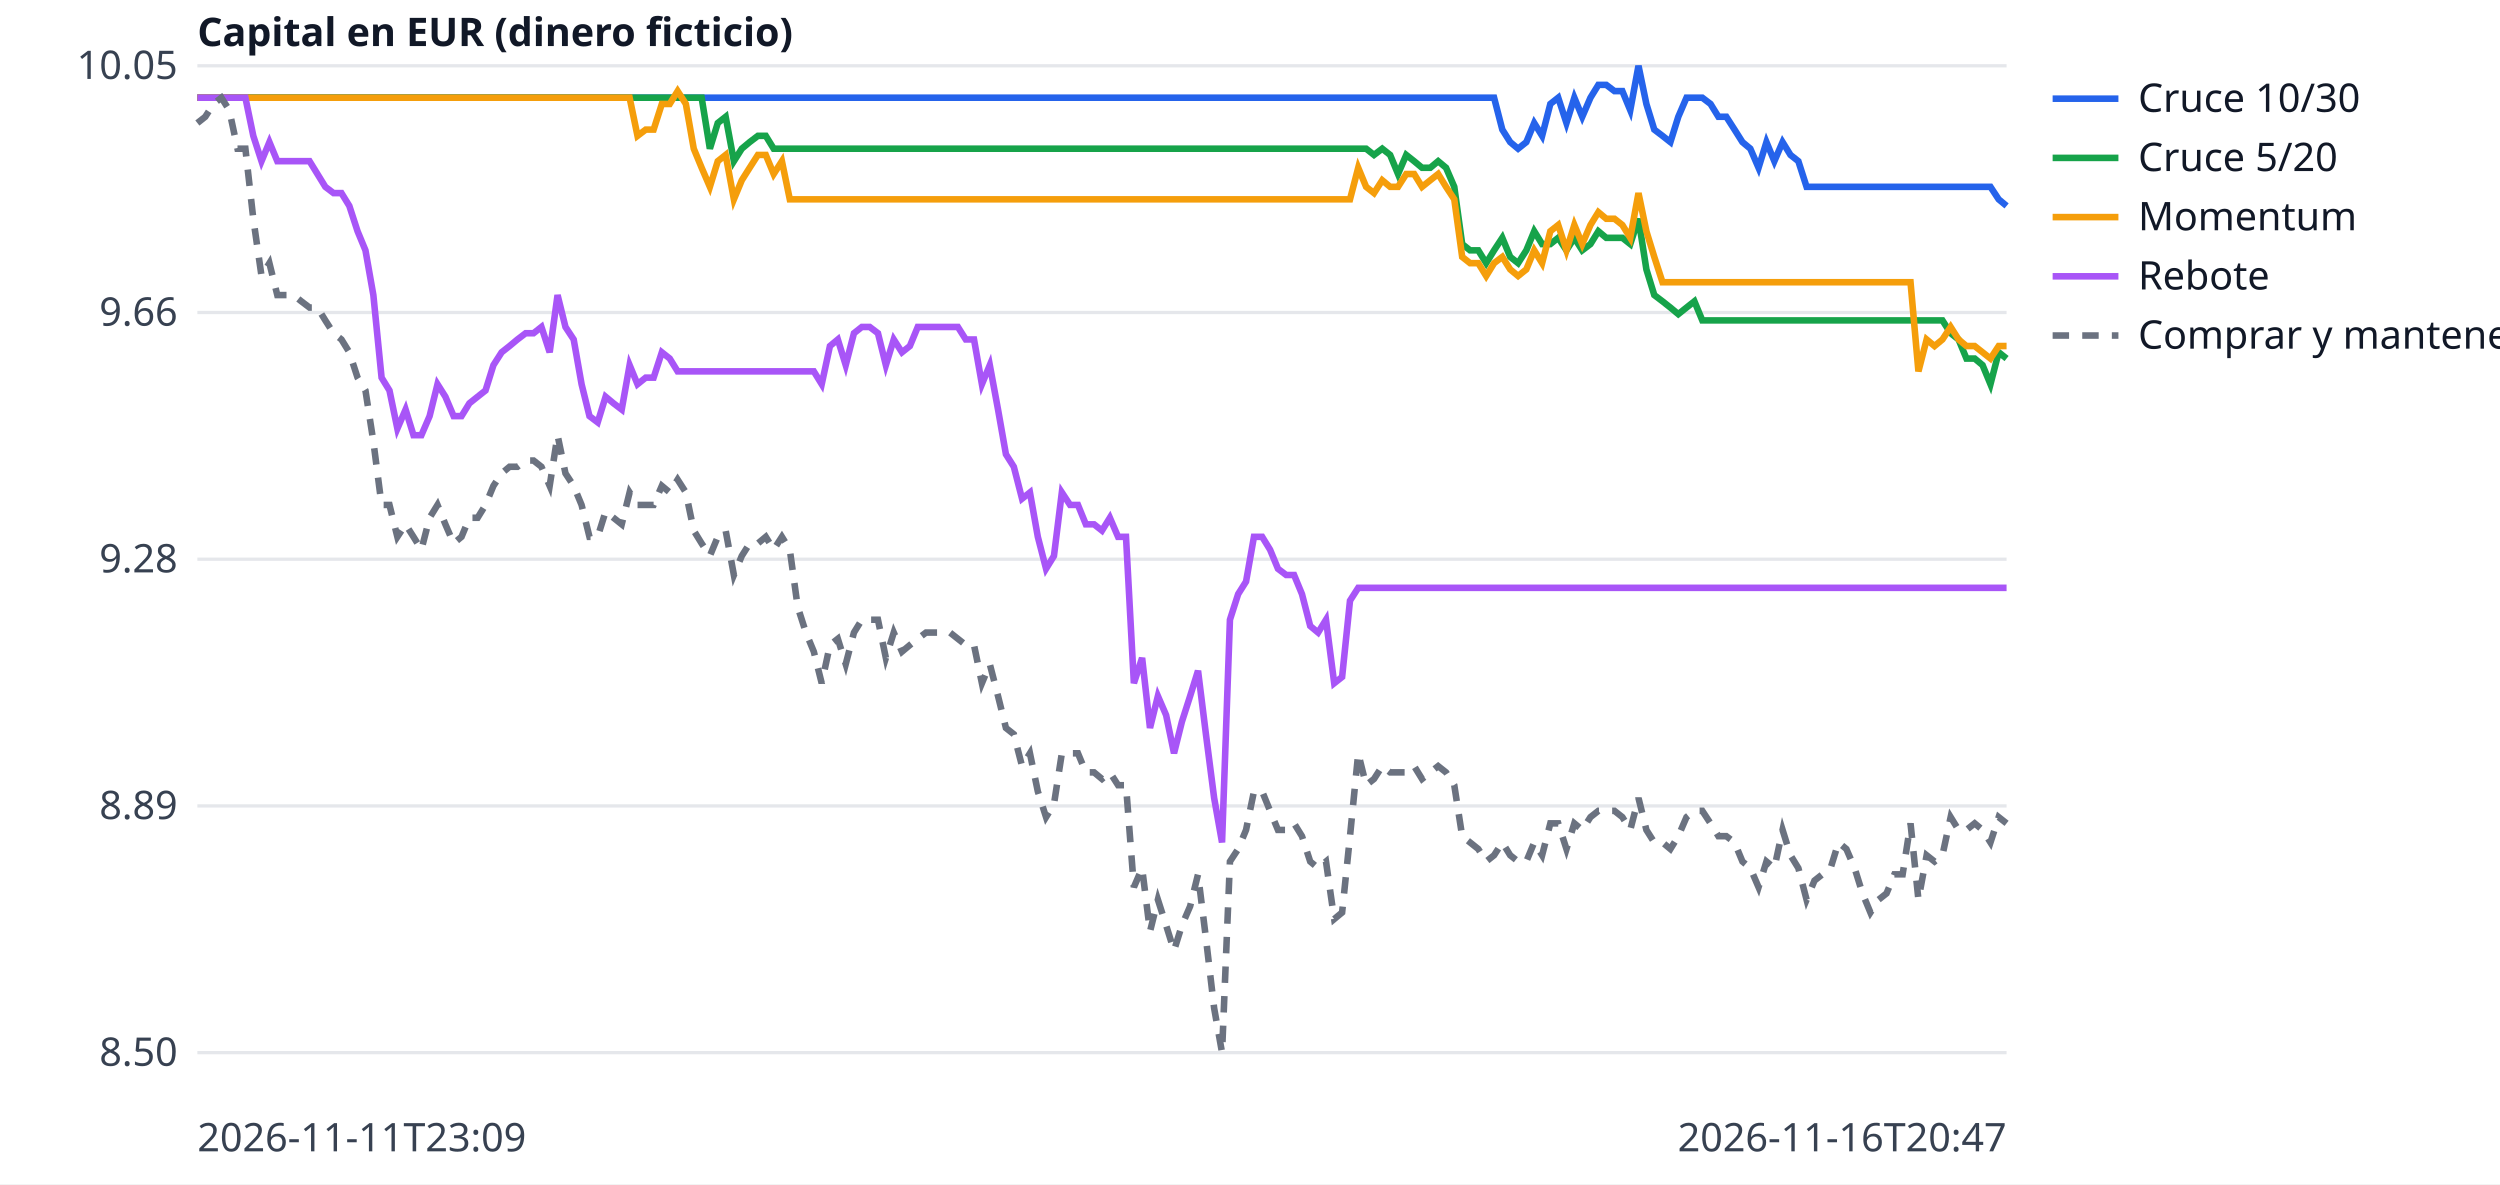
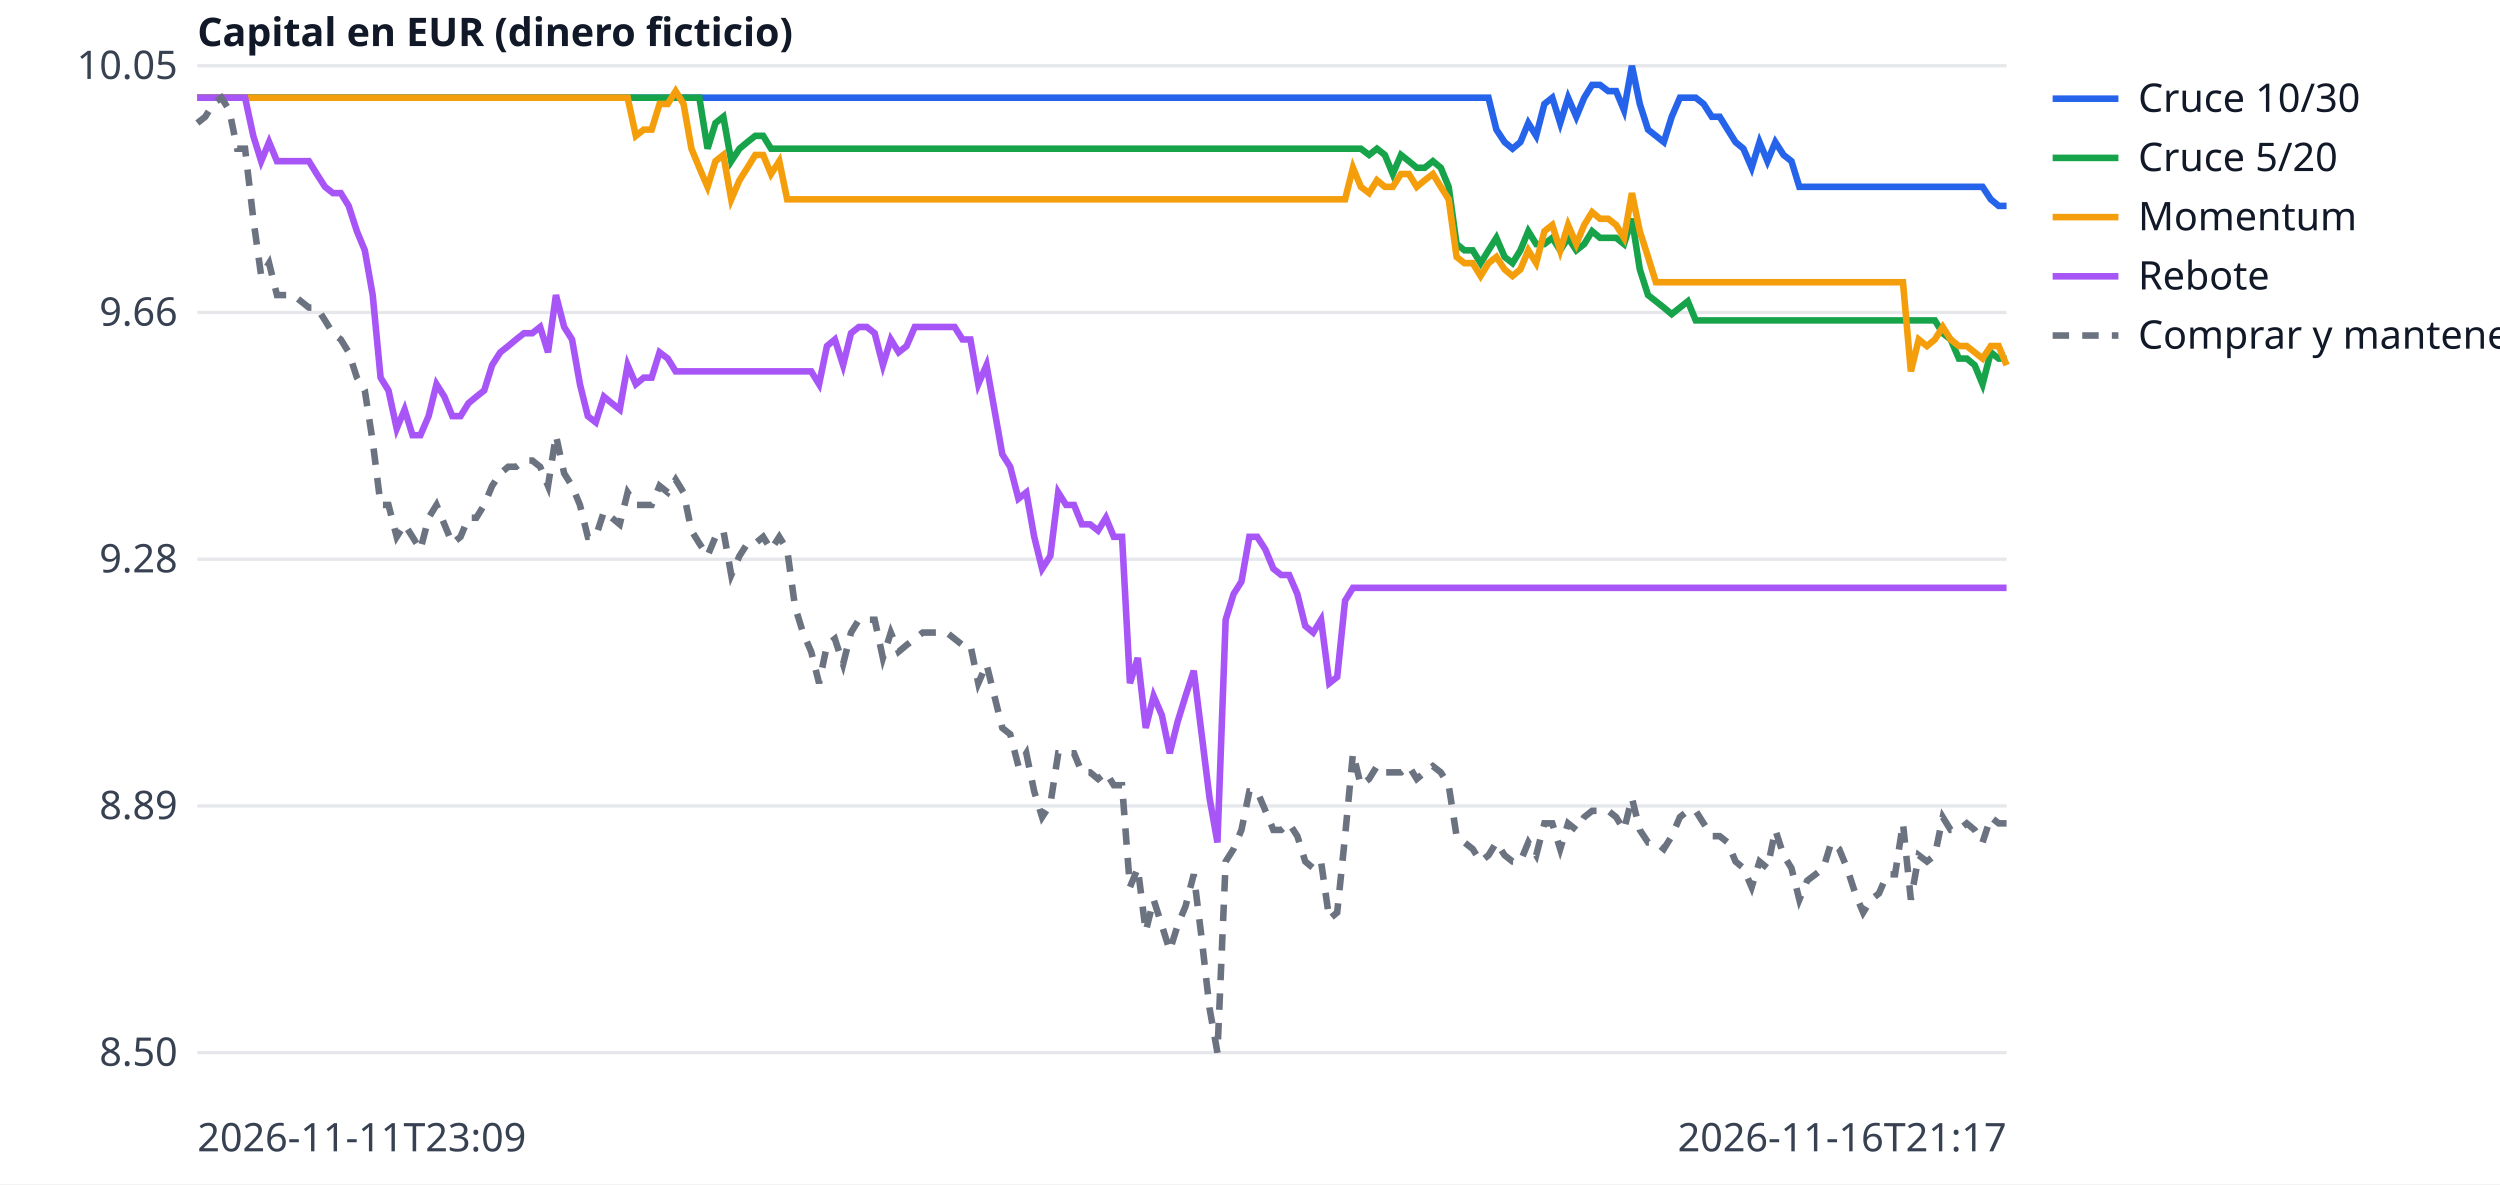
<svg xmlns="http://www.w3.org/2000/svg" width="760" height="360" viewBox="0 0 760 360" font-family="sans-serif" font-size="12">
  <rect width="760" height="360" fill="white" />
  <line x1="60" x2="610" y1="320.0" y2="320.0" stroke="#e5e7eb" />
  <text x="54" y="324.0" text-anchor="end" fill="#374151">8.50</text>
  <line x1="60" x2="610" y1="245.0" y2="245.0" stroke="#e5e7eb" />
  <text x="54" y="249.0" text-anchor="end" fill="#374151">8.89</text>
  <line x1="60" x2="610" y1="170.0" y2="170.0" stroke="#e5e7eb" />
  <text x="54" y="174.0" text-anchor="end" fill="#374151">9.28</text>
  <line x1="60" x2="610" y1="95.0" y2="95.0" stroke="#e5e7eb" />
  <text x="54" y="99.0" text-anchor="end" fill="#374151">9.66</text>
  <line x1="60" x2="610" y1="20.0" y2="20.0" stroke="#e5e7eb" />
  <text x="54" y="24.0" text-anchor="end" fill="#374151">10.05</text>
  <text x="60" y="350" fill="#374151">2026-11-11T23:09</text>
-   <text x="610" y="350" text-anchor="end" fill="#374151">2026-11-16T20:47</text>
+   <text x="610" y="350" text-anchor="end" fill="#374151">2026-11-16T21:17</text>
  <text x="60" y="14" fill="#111827" font-weight="bold">Capital en EUR (dinero ficticio)</text>
-   <polyline points="60.0,29.7 62.4,29.7 64.9,29.7 67.3,29.7 69.7,29.7 72.2,29.7 74.6,29.7 77.0,29.7 79.5,29.7 81.9,29.7 84.3,29.7 86.8,29.7 89.2,29.7 91.6,29.7 94.1,29.7 96.5,29.7 98.9,29.7 101.4,29.7 103.8,29.7 106.2,29.7 108.7,29.7 111.1,29.7 113.5,29.7 116.0,29.7 118.4,29.7 120.8,29.7 123.3,29.7 125.7,29.7 128.1,29.7 130.6,29.7 133.0,29.7 135.4,29.7 137.9,29.7 140.3,29.7 142.7,29.7 145.2,29.7 147.6,29.7 150.0,29.7 152.5,29.7 154.9,29.7 157.3,29.7 159.8,29.7 162.2,29.7 164.6,29.7 167.1,29.7 169.5,29.7 171.9,29.7 174.4,29.7 176.8,29.7 179.2,29.7 181.7,29.7 184.1,29.7 186.5,29.7 189.0,29.7 191.4,29.7 193.8,29.7 196.3,29.7 198.7,29.7 201.2,29.7 203.6,29.7 206.0,29.7 208.5,29.7 210.9,29.7 213.3,29.7 215.8,29.7 218.2,29.7 220.6,29.7 223.1,29.7 225.5,29.7 227.9,29.7 230.4,29.7 232.8,29.7 235.2,29.7 237.7,29.7 240.1,29.7 242.5,29.7 245.0,29.7 247.4,29.7 249.8,29.7 252.3,29.7 254.7,29.7 257.1,29.7 259.6,29.7 262.0,29.7 264.4,29.7 266.9,29.7 269.3,29.7 271.7,29.7 274.2,29.7 276.6,29.7 279.0,29.7 281.5,29.7 283.9,29.7 286.3,29.7 288.8,29.7 291.2,29.7 293.6,29.7 296.1,29.7 298.5,29.7 300.9,29.7 303.4,29.7 305.8,29.7 308.2,29.7 310.7,29.7 313.1,29.7 315.5,29.7 318.0,29.7 320.4,29.7 322.8,29.7 325.3,29.7 327.7,29.7 330.1,29.7 332.6,29.7 335.0,29.7 337.4,29.7 339.9,29.7 342.3,29.7 344.7,29.7 347.2,29.7 349.6,29.7 352.0,29.7 354.5,29.7 356.9,29.7 359.3,29.7 361.8,29.7 364.2,29.7 366.6,29.7 369.1,29.7 371.5,29.7 373.9,29.7 376.4,29.7 378.8,29.7 381.2,29.7 383.7,29.7 386.1,29.7 388.5,29.7 391.0,29.7 393.4,29.7 395.8,29.7 398.3,29.7 400.7,29.7 403.1,29.7 405.6,29.7 408.0,29.7 410.4,29.7 412.9,29.7 415.3,29.7 417.7,29.7 420.2,29.7 422.6,29.7 425.0,29.7 427.5,29.7 429.9,29.7 432.3,29.7 434.8,29.7 437.2,29.7 439.6,29.7 442.1,29.7 444.5,29.7 446.9,29.7 449.4,29.7 451.8,29.7 454.2,29.7 456.7,39.4 459.1,43.2 461.5,45.2 464.0,43.2 466.4,37.4 468.8,41.3 471.3,31.6 473.7,29.7 476.2,37.4 478.6,29.7 481.0,35.5 483.5,29.7 485.9,25.8 488.3,25.8 490.8,27.7 493.2,27.7 495.6,33.5 498.1,20.0 500.5,31.6 502.9,39.4 505.4,41.3 507.8,43.2 510.2,35.5 512.7,29.7 515.1,29.7 517.5,29.7 520.0,31.6 522.4,35.5 524.8,35.5 527.3,39.4 529.7,43.2 532.1,45.2 534.6,51.0 537.0,43.2 539.4,49.0 541.9,43.2 544.3,47.1 546.7,49.0 549.2,56.8 551.6,56.8 554.0,56.8 556.5,56.8 558.9,56.8 561.3,56.8 563.8,56.8 566.2,56.8 568.6,56.8 571.1,56.8 573.5,56.8 575.9,56.8 578.4,56.8 580.8,56.8 583.2,56.8 585.7,56.8 588.1,56.8 590.5,56.8 593.0,56.8 595.4,56.8 597.8,56.8 600.3,56.8 602.7,56.8 605.1,56.8 607.6,60.6 610.0,62.6" fill="none" stroke="#2563eb" stroke-width="2" />
+   <polyline points="60.0,29.7 62.4,29.7 64.8,29.7 67.3,29.7 69.7,29.7 72.1,29.7 74.5,29.7 77.0,29.7 79.4,29.7 81.8,29.7 84.2,29.7 86.7,29.7 89.1,29.7 91.5,29.7 93.9,29.7 96.3,29.7 98.8,29.7 101.2,29.7 103.6,29.7 106.0,29.7 108.5,29.7 110.9,29.7 113.3,29.7 115.7,29.7 118.1,29.7 120.6,29.7 123.0,29.7 125.4,29.7 127.8,29.7 130.3,29.7 132.7,29.7 135.1,29.7 137.5,29.7 140.0,29.7 142.4,29.7 144.8,29.7 147.2,29.7 149.6,29.7 152.1,29.7 154.5,29.7 156.9,29.7 159.3,29.7 161.8,29.7 164.2,29.7 166.6,29.7 169.0,29.7 171.5,29.7 173.9,29.7 176.3,29.7 178.7,29.7 181.1,29.7 183.6,29.7 186.0,29.7 188.4,29.7 190.8,29.7 193.3,29.7 195.7,29.7 198.1,29.7 200.5,29.7 203.0,29.7 205.4,29.7 207.8,29.7 210.2,29.7 212.6,29.7 215.1,29.7 217.5,29.7 219.9,29.7 222.3,29.7 224.8,29.7 227.2,29.7 229.6,29.7 232.0,29.7 234.4,29.7 236.9,29.7 239.3,29.7 241.7,29.7 244.1,29.7 246.6,29.7 249.0,29.7 251.4,29.7 253.8,29.7 256.3,29.7 258.7,29.7 261.1,29.7 263.5,29.7 265.9,29.7 268.4,29.7 270.8,29.7 273.2,29.7 275.6,29.7 278.1,29.7 280.5,29.7 282.9,29.7 285.3,29.7 287.8,29.7 290.2,29.7 292.6,29.7 295.0,29.7 297.4,29.7 299.9,29.7 302.3,29.7 304.7,29.7 307.1,29.7 309.6,29.7 312.0,29.7 314.4,29.7 316.8,29.7 319.3,29.7 321.7,29.7 324.1,29.7 326.5,29.7 328.9,29.7 331.4,29.7 333.8,29.7 336.2,29.7 338.6,29.7 341.1,29.7 343.5,29.7 345.9,29.7 348.3,29.7 350.7,29.7 353.2,29.7 355.6,29.7 358.0,29.7 360.4,29.7 362.9,29.7 365.3,29.7 367.7,29.7 370.1,29.7 372.6,29.7 375.0,29.7 377.4,29.7 379.8,29.7 382.2,29.7 384.7,29.7 387.1,29.7 389.5,29.7 391.9,29.7 394.4,29.7 396.8,29.7 399.2,29.7 401.6,29.7 404.1,29.7 406.5,29.7 408.9,29.7 411.3,29.7 413.7,29.7 416.2,29.7 418.6,29.7 421.0,29.7 423.4,29.7 425.9,29.7 428.3,29.7 430.7,29.7 433.1,29.7 435.6,29.7 438.0,29.7 440.4,29.7 442.8,29.7 445.2,29.7 447.7,29.7 450.1,29.7 452.5,29.7 454.9,39.4 457.4,43.2 459.8,45.2 462.2,43.2 464.6,37.4 467.0,41.3 469.5,31.6 471.9,29.7 474.3,37.4 476.7,29.7 479.2,35.5 481.6,29.7 484.0,25.8 486.4,25.8 488.9,27.7 491.3,27.7 493.7,33.5 496.1,20.0 498.5,31.6 501.0,39.4 503.4,41.3 505.8,43.2 508.2,35.5 510.7,29.7 513.1,29.7 515.5,29.7 517.9,31.6 520.4,35.5 522.8,35.5 525.2,39.4 527.6,43.2 530.0,45.2 532.5,51.0 534.9,43.2 537.3,49.0 539.7,43.2 542.2,47.1 544.6,49.0 547.0,56.8 549.4,56.8 551.9,56.8 554.3,56.8 556.7,56.8 559.1,56.8 561.5,56.8 564.0,56.8 566.4,56.8 568.8,56.8 571.2,56.8 573.7,56.8 576.1,56.8 578.5,56.8 580.9,56.8 583.3,56.8 585.8,56.8 588.2,56.8 590.6,56.8 593.0,56.8 595.5,56.8 597.9,56.8 600.3,56.8 602.7,56.8 605.2,60.6 607.6,62.6 610.0,62.6" fill="none" stroke="#2563eb" stroke-width="2" />
  <line x1="624" x2="644" y1="30" y2="30" stroke="#2563eb" stroke-width="2" />
  <text x="650" y="34" fill="#111827">Cruce 10/30</text>
-   <polyline points="60.0,29.7 62.4,29.7 64.9,29.7 67.3,29.7 69.7,29.7 72.2,29.7 74.6,29.7 77.0,29.7 79.5,29.7 81.9,29.7 84.3,29.7 86.8,29.7 89.2,29.7 91.6,29.7 94.1,29.7 96.5,29.7 98.9,29.7 101.4,29.7 103.8,29.7 106.2,29.7 108.7,29.7 111.1,29.7 113.5,29.7 116.0,29.7 118.4,29.7 120.8,29.7 123.3,29.7 125.7,29.7 128.1,29.7 130.6,29.7 133.0,29.7 135.4,29.7 137.9,29.7 140.3,29.7 142.7,29.7 145.2,29.7 147.6,29.7 150.0,29.7 152.5,29.7 154.9,29.7 157.3,29.7 159.8,29.7 162.2,29.7 164.6,29.7 167.1,29.7 169.5,29.7 171.9,29.7 174.4,29.7 176.8,29.7 179.2,29.7 181.7,29.7 184.1,29.7 186.5,29.7 189.0,29.7 191.4,29.7 193.8,29.7 196.3,29.7 198.7,29.7 201.2,29.7 203.6,29.7 206.0,29.7 208.5,29.7 210.9,29.7 213.3,29.7 215.8,45.2 218.2,37.4 220.6,35.5 223.1,49.0 225.5,45.2 227.9,43.2 230.4,41.3 232.8,41.3 235.2,45.2 237.7,45.2 240.1,45.2 242.5,45.2 245.0,45.2 247.4,45.2 249.8,45.2 252.3,45.2 254.7,45.2 257.1,45.2 259.6,45.2 262.0,45.2 264.4,45.2 266.9,45.2 269.3,45.2 271.7,45.2 274.2,45.2 276.6,45.2 279.0,45.2 281.5,45.2 283.9,45.2 286.3,45.2 288.8,45.2 291.2,45.2 293.6,45.2 296.1,45.2 298.5,45.2 300.9,45.2 303.4,45.2 305.8,45.2 308.2,45.2 310.7,45.2 313.1,45.2 315.5,45.2 318.0,45.2 320.4,45.2 322.8,45.2 325.3,45.2 327.7,45.2 330.1,45.2 332.6,45.2 335.0,45.2 337.4,45.2 339.9,45.2 342.3,45.2 344.7,45.2 347.2,45.2 349.6,45.2 352.0,45.2 354.5,45.2 356.9,45.2 359.3,45.2 361.8,45.2 364.2,45.2 366.6,45.2 369.1,45.2 371.5,45.2 373.9,45.2 376.4,45.2 378.8,45.2 381.2,45.2 383.7,45.2 386.1,45.2 388.5,45.2 391.0,45.2 393.4,45.2 395.8,45.2 398.3,45.2 400.7,45.2 403.1,45.2 405.6,45.2 408.0,45.2 410.4,45.2 412.9,45.2 415.3,45.2 417.7,47.1 420.2,45.2 422.6,47.1 425.0,52.9 427.5,47.1 429.9,49.0 432.3,51.0 434.8,51.0 437.2,49.0 439.6,51.0 442.1,56.8 444.5,74.2 446.9,76.1 449.4,76.1 451.8,80.0 454.2,76.1 456.7,72.3 459.1,78.1 461.5,80.0 464.0,76.1 466.4,70.3 468.8,74.2 471.3,74.2 473.7,72.3 476.2,76.1 478.6,72.3 481.0,76.1 483.5,74.2 485.9,70.3 488.3,72.3 490.8,72.3 493.2,72.3 495.6,74.2 498.1,66.5 500.5,81.9 502.9,89.7 505.4,91.6 507.8,93.5 510.2,95.5 512.7,93.5 515.1,91.6 517.5,97.4 520.0,97.4 522.4,97.4 524.8,97.4 527.3,97.4 529.7,97.4 532.1,97.4 534.6,97.4 537.0,97.4 539.4,97.4 541.9,97.4 544.3,97.4 546.7,97.4 549.2,97.4 551.6,97.4 554.0,97.4 556.5,97.4 558.9,97.4 561.3,97.4 563.8,97.4 566.2,97.4 568.6,97.4 571.1,97.4 573.5,97.4 575.9,97.4 578.4,97.4 580.8,97.4 583.2,97.4 585.7,97.4 588.1,97.4 590.5,97.4 593.0,101.3 595.4,103.2 597.8,109.0 600.3,109.0 602.7,111.0 605.1,116.8 607.6,107.1 610.0,109.0" fill="none" stroke="#16a34a" stroke-width="2" />
+   <polyline points="60.0,29.7 62.4,29.7 64.8,29.7 67.3,29.7 69.7,29.7 72.1,29.7 74.5,29.7 77.0,29.7 79.4,29.7 81.8,29.7 84.2,29.7 86.7,29.7 89.1,29.7 91.5,29.7 93.9,29.7 96.3,29.7 98.8,29.7 101.2,29.7 103.6,29.7 106.0,29.7 108.5,29.7 110.9,29.7 113.3,29.7 115.7,29.7 118.1,29.7 120.6,29.7 123.0,29.7 125.4,29.7 127.8,29.7 130.3,29.7 132.7,29.7 135.1,29.7 137.5,29.7 140.0,29.7 142.4,29.7 144.8,29.7 147.2,29.7 149.6,29.7 152.1,29.7 154.5,29.7 156.9,29.7 159.3,29.7 161.8,29.7 164.2,29.7 166.6,29.7 169.0,29.7 171.5,29.7 173.9,29.7 176.3,29.7 178.7,29.7 181.1,29.7 183.6,29.7 186.0,29.7 188.4,29.7 190.8,29.7 193.3,29.7 195.7,29.7 198.1,29.7 200.5,29.7 203.0,29.7 205.4,29.7 207.8,29.7 210.2,29.7 212.6,29.7 215.1,45.2 217.5,37.4 219.9,35.5 222.3,49.0 224.8,45.2 227.2,43.2 229.6,41.3 232.0,41.3 234.4,45.2 236.9,45.2 239.3,45.2 241.7,45.2 244.1,45.2 246.6,45.2 249.0,45.2 251.4,45.2 253.8,45.2 256.3,45.2 258.7,45.2 261.1,45.2 263.5,45.2 265.9,45.2 268.4,45.2 270.8,45.2 273.2,45.2 275.6,45.2 278.1,45.2 280.5,45.2 282.9,45.2 285.3,45.2 287.8,45.2 290.2,45.2 292.6,45.2 295.0,45.2 297.4,45.2 299.9,45.2 302.3,45.2 304.7,45.2 307.1,45.2 309.6,45.2 312.0,45.2 314.4,45.2 316.8,45.2 319.3,45.2 321.7,45.2 324.1,45.2 326.5,45.2 328.9,45.2 331.4,45.2 333.8,45.2 336.2,45.2 338.6,45.2 341.1,45.2 343.5,45.2 345.9,45.2 348.3,45.2 350.7,45.2 353.2,45.2 355.6,45.2 358.0,45.2 360.4,45.2 362.9,45.2 365.3,45.2 367.7,45.2 370.1,45.2 372.6,45.2 375.0,45.2 377.4,45.2 379.8,45.2 382.2,45.2 384.7,45.2 387.1,45.2 389.5,45.2 391.9,45.2 394.4,45.2 396.8,45.2 399.2,45.2 401.6,45.2 404.1,45.2 406.5,45.2 408.9,45.2 411.3,45.2 413.7,45.2 416.2,47.1 418.6,45.2 421.0,47.1 423.4,52.9 425.9,47.1 428.3,49.0 430.7,51.0 433.1,51.0 435.6,49.0 438.0,51.0 440.4,56.8 442.8,74.2 445.2,76.1 447.7,76.1 450.1,80.0 452.5,76.1 454.9,72.3 457.4,78.1 459.8,80.0 462.2,76.1 464.6,70.3 467.0,74.2 469.5,74.2 471.9,72.3 474.3,76.1 476.7,72.3 479.2,76.1 481.6,74.2 484.0,70.3 486.4,72.3 488.9,72.3 491.3,72.3 493.7,74.2 496.1,66.5 498.5,81.9 501.0,89.7 503.4,91.6 505.8,93.5 508.2,95.5 510.7,93.5 513.1,91.6 515.5,97.4 517.9,97.4 520.4,97.4 522.8,97.4 525.2,97.4 527.6,97.4 530.0,97.4 532.5,97.4 534.9,97.4 537.3,97.4 539.7,97.4 542.2,97.4 544.6,97.4 547.0,97.4 549.4,97.4 551.9,97.4 554.3,97.4 556.7,97.4 559.1,97.4 561.5,97.4 564.0,97.4 566.4,97.4 568.8,97.4 571.2,97.4 573.7,97.4 576.1,97.4 578.5,97.4 580.9,97.4 583.3,97.4 585.8,97.4 588.2,97.4 590.6,101.3 593.0,103.2 595.5,109.0 597.9,109.0 600.3,111.0 602.7,116.8 605.2,107.1 607.6,109.0 610.0,109.0" fill="none" stroke="#16a34a" stroke-width="2" />
  <line x1="624" x2="644" y1="48" y2="48" stroke="#16a34a" stroke-width="2" />
  <text x="650" y="52" fill="#111827">Cruce 5/20</text>
-   <polyline points="60.0,29.7 62.4,29.7 64.9,29.7 67.3,29.7 69.7,29.7 72.2,29.7 74.6,29.7 77.0,29.7 79.5,29.7 81.9,29.7 84.3,29.7 86.8,29.7 89.2,29.7 91.6,29.7 94.1,29.7 96.5,29.7 98.9,29.7 101.4,29.7 103.8,29.7 106.2,29.7 108.7,29.7 111.1,29.7 113.5,29.7 116.0,29.7 118.4,29.7 120.8,29.7 123.3,29.7 125.7,29.7 128.1,29.7 130.6,29.7 133.0,29.7 135.4,29.7 137.9,29.7 140.3,29.7 142.7,29.7 145.2,29.7 147.6,29.7 150.0,29.7 152.5,29.7 154.9,29.7 157.3,29.7 159.8,29.7 162.2,29.7 164.6,29.7 167.1,29.7 169.5,29.7 171.9,29.7 174.4,29.7 176.8,29.7 179.2,29.7 181.7,29.7 184.1,29.7 186.5,29.7 189.0,29.7 191.4,29.7 193.8,41.3 196.3,39.4 198.7,39.4 201.2,31.6 203.6,31.6 206.0,27.7 208.5,31.6 210.9,45.2 213.3,51.0 215.8,56.8 218.2,49.0 220.6,47.1 223.1,60.6 225.5,54.8 227.9,51.0 230.4,47.1 232.8,47.1 235.2,52.9 237.7,49.0 240.1,60.6 242.5,60.6 245.0,60.6 247.4,60.6 249.8,60.6 252.3,60.6 254.7,60.6 257.1,60.6 259.6,60.6 262.0,60.6 264.4,60.6 266.9,60.6 269.3,60.6 271.7,60.6 274.2,60.6 276.6,60.6 279.0,60.6 281.5,60.6 283.9,60.6 286.3,60.6 288.8,60.6 291.2,60.6 293.6,60.6 296.1,60.6 298.5,60.6 300.9,60.6 303.4,60.6 305.8,60.6 308.2,60.6 310.7,60.6 313.1,60.6 315.5,60.6 318.0,60.6 320.4,60.6 322.8,60.6 325.3,60.6 327.7,60.6 330.1,60.6 332.6,60.6 335.0,60.6 337.4,60.6 339.9,60.6 342.3,60.6 344.7,60.6 347.2,60.6 349.6,60.6 352.0,60.6 354.5,60.6 356.9,60.6 359.3,60.6 361.8,60.6 364.2,60.6 366.6,60.6 369.1,60.6 371.5,60.6 373.9,60.6 376.4,60.6 378.8,60.6 381.2,60.6 383.7,60.6 386.1,60.6 388.5,60.6 391.0,60.6 393.4,60.6 395.8,60.6 398.3,60.6 400.7,60.6 403.1,60.6 405.6,60.6 408.0,60.6 410.4,60.6 412.9,51.0 415.3,56.8 417.7,58.7 420.2,54.8 422.6,56.8 425.0,56.8 427.5,52.9 429.9,52.9 432.3,56.8 434.8,54.8 437.2,52.9 439.6,56.8 442.1,60.6 444.5,78.1 446.9,80.0 449.4,80.0 451.8,83.9 454.2,80.0 456.7,78.1 459.1,81.9 461.5,83.9 464.0,81.9 466.4,76.1 468.8,80.0 471.3,70.3 473.7,68.4 476.2,76.1 478.6,68.4 481.0,74.2 483.5,68.4 485.9,64.5 488.3,66.5 490.8,66.5 493.2,68.4 495.6,72.3 498.1,58.7 500.5,70.3 502.9,78.1 505.4,85.8 507.8,85.8 510.2,85.8 512.7,85.8 515.1,85.8 517.5,85.8 520.0,85.8 522.4,85.8 524.8,85.8 527.3,85.8 529.7,85.8 532.1,85.8 534.6,85.8 537.0,85.8 539.4,85.8 541.9,85.8 544.3,85.8 546.7,85.8 549.2,85.8 551.6,85.8 554.0,85.8 556.5,85.8 558.9,85.8 561.3,85.8 563.8,85.8 566.2,85.8 568.6,85.8 571.1,85.8 573.5,85.8 575.9,85.8 578.4,85.8 580.8,85.8 583.2,112.9 585.7,103.2 588.1,105.2 590.5,103.2 593.0,99.4 595.4,103.2 597.8,105.2 600.3,105.2 602.7,107.1 605.1,109.0 607.6,105.2 610.0,105.2" fill="none" stroke="#f59e0b" stroke-width="2" />
+   <polyline points="60.0,29.7 62.4,29.7 64.8,29.7 67.3,29.7 69.7,29.7 72.1,29.7 74.5,29.7 77.0,29.7 79.4,29.7 81.8,29.7 84.2,29.7 86.7,29.7 89.1,29.7 91.5,29.7 93.9,29.7 96.3,29.7 98.8,29.7 101.2,29.7 103.6,29.7 106.0,29.7 108.5,29.7 110.9,29.7 113.3,29.7 115.7,29.7 118.1,29.7 120.6,29.7 123.0,29.7 125.4,29.7 127.8,29.7 130.3,29.7 132.7,29.7 135.1,29.7 137.5,29.7 140.0,29.7 142.4,29.7 144.8,29.7 147.2,29.7 149.6,29.7 152.1,29.7 154.5,29.7 156.9,29.7 159.3,29.7 161.8,29.7 164.2,29.7 166.6,29.7 169.0,29.7 171.5,29.7 173.9,29.7 176.3,29.7 178.7,29.7 181.1,29.7 183.6,29.7 186.0,29.7 188.4,29.7 190.8,29.7 193.3,41.3 195.7,39.4 198.1,39.4 200.5,31.6 203.0,31.6 205.4,27.7 207.8,31.6 210.2,45.2 212.6,51.0 215.1,56.8 217.5,49.0 219.9,47.1 222.3,60.6 224.8,54.8 227.2,51.0 229.6,47.1 232.0,47.1 234.4,52.9 236.9,49.0 239.3,60.6 241.7,60.6 244.1,60.6 246.6,60.6 249.0,60.6 251.4,60.6 253.8,60.6 256.3,60.6 258.7,60.6 261.1,60.6 263.5,60.6 265.9,60.6 268.4,60.6 270.8,60.6 273.2,60.6 275.6,60.6 278.1,60.6 280.5,60.6 282.9,60.6 285.3,60.6 287.8,60.6 290.2,60.6 292.6,60.6 295.0,60.6 297.4,60.6 299.9,60.6 302.3,60.6 304.7,60.6 307.1,60.6 309.6,60.6 312.0,60.6 314.4,60.6 316.8,60.6 319.3,60.6 321.7,60.6 324.1,60.6 326.5,60.6 328.9,60.6 331.4,60.6 333.8,60.6 336.2,60.6 338.6,60.6 341.1,60.6 343.5,60.6 345.9,60.6 348.3,60.6 350.7,60.6 353.2,60.6 355.6,60.6 358.0,60.6 360.4,60.6 362.9,60.6 365.3,60.6 367.7,60.6 370.1,60.6 372.6,60.6 375.0,60.6 377.4,60.6 379.8,60.6 382.2,60.6 384.7,60.6 387.1,60.6 389.5,60.6 391.9,60.6 394.4,60.6 396.8,60.6 399.2,60.6 401.6,60.6 404.1,60.6 406.5,60.6 408.9,60.6 411.3,51.0 413.7,56.8 416.2,58.7 418.6,54.8 421.0,56.8 423.4,56.8 425.9,52.9 428.3,52.9 430.7,56.8 433.1,54.8 435.6,52.9 438.0,56.8 440.4,60.6 442.8,78.1 445.2,80.0 447.7,80.0 450.1,83.9 452.5,80.0 454.9,78.1 457.4,81.9 459.8,83.9 462.2,81.9 464.6,76.1 467.0,80.0 469.5,70.3 471.9,68.4 474.3,76.1 476.7,68.4 479.2,74.2 481.6,68.4 484.0,64.5 486.4,66.5 488.9,66.5 491.3,68.4 493.7,72.3 496.1,58.7 498.5,70.3 501.0,78.1 503.4,85.8 505.8,85.8 508.2,85.8 510.7,85.8 513.1,85.8 515.5,85.8 517.9,85.8 520.4,85.8 522.8,85.8 525.2,85.8 527.6,85.8 530.0,85.8 532.5,85.8 534.9,85.8 537.3,85.8 539.7,85.8 542.2,85.8 544.6,85.8 547.0,85.8 549.4,85.8 551.9,85.8 554.3,85.8 556.7,85.8 559.1,85.8 561.5,85.8 564.0,85.8 566.4,85.8 568.8,85.8 571.2,85.8 573.7,85.8 576.1,85.8 578.5,85.8 580.9,112.9 583.3,103.2 585.8,105.2 588.2,103.2 590.6,99.4 593.0,103.2 595.5,105.2 597.9,105.2 600.3,107.1 602.7,109.0 605.2,105.2 607.6,105.2 610.0,111.0" fill="none" stroke="#f59e0b" stroke-width="2" />
  <line x1="624" x2="644" y1="66" y2="66" stroke="#f59e0b" stroke-width="2" />
  <text x="650" y="70" fill="#111827">Momentum</text>
-   <polyline points="60.0,29.7 62.4,29.7 64.9,29.7 67.3,29.7 69.7,29.7 72.2,29.7 74.6,29.7 77.0,41.3 79.5,49.0 81.9,43.2 84.3,49.0 86.8,49.0 89.2,49.0 91.6,49.0 94.1,49.0 96.5,52.9 98.9,56.8 101.4,58.7 103.8,58.7 106.2,62.6 108.7,70.3 111.1,76.1 113.5,89.7 116.0,114.8 118.4,118.7 120.8,130.3 123.3,124.5 125.7,132.3 128.1,132.3 130.6,126.5 133.0,116.8 135.4,120.6 137.9,126.5 140.3,126.5 142.7,122.6 145.2,120.6 147.6,118.7 150.0,111.0 152.5,107.1 154.9,105.2 157.3,103.2 159.8,101.3 162.2,101.3 164.6,99.4 167.1,107.1 169.5,89.7 171.9,99.4 174.4,103.2 176.8,116.8 179.2,126.5 181.7,128.4 184.1,120.6 186.5,122.6 189.0,124.5 191.4,111.0 193.8,116.8 196.3,114.8 198.7,114.8 201.2,107.1 203.6,109.0 206.0,112.9 208.5,112.9 210.9,112.9 213.3,112.9 215.8,112.9 218.2,112.9 220.6,112.9 223.1,112.9 225.5,112.9 227.9,112.9 230.4,112.9 232.8,112.9 235.2,112.9 237.7,112.9 240.1,112.9 242.5,112.9 245.0,112.9 247.4,112.9 249.8,116.8 252.3,105.2 254.7,103.2 257.1,111.0 259.6,101.3 262.0,99.4 264.4,99.4 266.9,101.3 269.3,111.0 271.7,103.2 274.2,107.1 276.6,105.2 279.0,99.4 281.5,99.4 283.9,99.4 286.3,99.4 288.8,99.4 291.2,99.4 293.6,103.2 296.1,103.2 298.5,116.8 300.9,111.0 303.4,124.5 305.8,138.1 308.2,141.9 310.7,151.6 313.1,149.7 315.5,163.2 318.0,172.9 320.4,169.0 322.8,149.7 325.3,153.5 327.7,153.5 330.1,159.4 332.6,159.4 335.0,161.3 337.4,157.4 339.9,163.2 342.3,163.2 344.7,207.7 347.2,200.0 349.6,221.3 352.0,211.6 354.5,217.4 356.9,229.0 359.3,219.4 361.8,211.6 364.2,203.9 366.6,223.2 369.1,242.6 371.5,256.1 373.9,188.4 376.4,180.6 378.8,176.8 381.2,163.2 383.7,163.2 386.1,167.1 388.5,172.9 391.0,174.8 393.4,174.8 395.8,180.6 398.3,190.3 400.7,192.3 403.1,188.4 405.6,207.7 408.0,205.8 410.4,182.6 412.9,178.7 415.3,178.7 417.7,178.7 420.2,178.7 422.6,178.7 425.0,178.7 427.5,178.7 429.9,178.7 432.3,178.7 434.8,178.7 437.2,178.7 439.6,178.7 442.1,178.7 444.5,178.7 446.9,178.7 449.4,178.7 451.8,178.7 454.2,178.7 456.7,178.7 459.1,178.7 461.5,178.7 464.0,178.7 466.4,178.7 468.8,178.7 471.3,178.7 473.7,178.7 476.2,178.7 478.6,178.7 481.0,178.7 483.5,178.7 485.9,178.7 488.3,178.7 490.8,178.7 493.2,178.7 495.6,178.7 498.1,178.7 500.5,178.7 502.9,178.7 505.4,178.7 507.8,178.7 510.2,178.7 512.7,178.7 515.1,178.7 517.5,178.7 520.0,178.7 522.4,178.7 524.8,178.7 527.3,178.7 529.7,178.7 532.1,178.7 534.6,178.7 537.0,178.7 539.4,178.7 541.9,178.7 544.3,178.7 546.7,178.7 549.2,178.7 551.6,178.7 554.0,178.7 556.5,178.7 558.9,178.7 561.3,178.7 563.8,178.7 566.2,178.7 568.6,178.7 571.1,178.7 573.5,178.7 575.9,178.7 578.4,178.7 580.8,178.7 583.2,178.7 585.7,178.7 588.1,178.7 590.5,178.7 593.0,178.7 595.4,178.7 597.8,178.7 600.3,178.7 602.7,178.7 605.1,178.7 607.6,178.7 610.0,178.7" fill="none" stroke="#a855f7" stroke-width="2" />
+   <polyline points="60.0,29.7 62.4,29.7 64.8,29.7 67.3,29.7 69.7,29.7 72.1,29.7 74.5,29.7 77.0,41.3 79.4,49.0 81.8,43.2 84.2,49.0 86.7,49.0 89.1,49.0 91.5,49.0 93.9,49.0 96.3,52.9 98.8,56.8 101.2,58.7 103.6,58.7 106.0,62.6 108.5,70.3 110.9,76.1 113.3,89.7 115.7,114.8 118.1,118.7 120.6,130.3 123.0,124.5 125.4,132.3 127.8,132.3 130.3,126.5 132.7,116.8 135.1,120.6 137.5,126.5 140.0,126.5 142.4,122.6 144.8,120.6 147.2,118.7 149.6,111.0 152.1,107.1 154.5,105.2 156.9,103.2 159.3,101.3 161.8,101.3 164.2,99.4 166.6,107.1 169.0,89.7 171.5,99.4 173.9,103.2 176.3,116.8 178.7,126.5 181.1,128.4 183.6,120.6 186.0,122.6 188.4,124.5 190.8,111.0 193.3,116.8 195.7,114.8 198.1,114.8 200.5,107.1 203.0,109.0 205.4,112.9 207.8,112.9 210.2,112.9 212.6,112.9 215.1,112.9 217.5,112.9 219.9,112.9 222.3,112.9 224.8,112.9 227.2,112.9 229.6,112.9 232.0,112.9 234.4,112.9 236.9,112.9 239.3,112.9 241.7,112.9 244.1,112.9 246.6,112.9 249.0,116.8 251.4,105.2 253.8,103.2 256.3,111.0 258.7,101.3 261.1,99.4 263.5,99.4 265.9,101.3 268.4,111.0 270.8,103.2 273.2,107.1 275.6,105.2 278.1,99.4 280.5,99.4 282.9,99.4 285.3,99.4 287.8,99.4 290.2,99.4 292.6,103.2 295.0,103.2 297.4,116.8 299.9,111.0 302.3,124.5 304.7,138.1 307.1,141.9 309.6,151.6 312.0,149.7 314.4,163.2 316.8,172.9 319.3,169.0 321.7,149.7 324.1,153.5 326.5,153.5 328.9,159.4 331.4,159.4 333.8,161.3 336.2,157.4 338.6,163.2 341.1,163.2 343.5,207.7 345.9,200.0 348.3,221.3 350.7,211.6 353.2,217.4 355.6,229.0 358.0,219.4 360.4,211.6 362.9,203.9 365.3,223.2 367.7,242.6 370.1,256.1 372.6,188.4 375.0,180.6 377.4,176.8 379.8,163.2 382.2,163.2 384.7,167.1 387.1,172.9 389.5,174.8 391.9,174.8 394.4,180.6 396.8,190.3 399.2,192.3 401.6,188.4 404.1,207.7 406.5,205.8 408.9,182.6 411.3,178.7 413.7,178.7 416.2,178.7 418.6,178.7 421.0,178.7 423.4,178.7 425.9,178.7 428.3,178.7 430.7,178.7 433.1,178.7 435.6,178.7 438.0,178.7 440.4,178.7 442.8,178.7 445.2,178.7 447.7,178.7 450.1,178.7 452.5,178.7 454.9,178.7 457.4,178.7 459.8,178.7 462.2,178.7 464.6,178.7 467.0,178.7 469.5,178.7 471.9,178.7 474.3,178.7 476.7,178.7 479.2,178.7 481.6,178.7 484.0,178.7 486.4,178.7 488.9,178.7 491.3,178.7 493.7,178.7 496.1,178.7 498.5,178.7 501.0,178.7 503.4,178.7 505.8,178.7 508.2,178.7 510.7,178.7 513.1,178.7 515.5,178.7 517.9,178.7 520.4,178.7 522.8,178.7 525.2,178.7 527.6,178.7 530.0,178.7 532.5,178.7 534.9,178.7 537.3,178.7 539.7,178.7 542.2,178.7 544.6,178.7 547.0,178.7 549.4,178.7 551.9,178.7 554.3,178.7 556.7,178.7 559.1,178.7 561.5,178.7 564.0,178.7 566.4,178.7 568.8,178.7 571.2,178.7 573.7,178.7 576.1,178.7 578.5,178.7 580.9,178.7 583.3,178.7 585.8,178.7 588.2,178.7 590.6,178.7 593.0,178.7 595.5,178.7 597.9,178.7 600.3,178.7 602.7,178.7 605.2,178.7 607.6,178.7 610.0,178.7" fill="none" stroke="#a855f7" stroke-width="2" />
  <line x1="624" x2="644" y1="84" y2="84" stroke="#a855f7" stroke-width="2" />
  <text x="650" y="88" fill="#111827">Rebote</text>
-   <polyline points="60.0,37.4 62.4,35.5 64.9,31.6 67.3,29.7 69.7,33.5 72.2,45.2 74.6,45.2 77.0,66.5 79.5,83.9 81.9,80.0 84.3,89.7 86.8,89.7 89.2,89.7 91.6,91.6 94.1,93.5 96.5,93.5 98.9,97.4 101.4,101.3 103.8,103.2 106.2,107.1 108.7,114.8 111.1,118.7 113.5,134.2 116.0,153.5 118.4,153.5 120.8,163.2 123.3,159.4 125.7,163.2 128.1,167.1 130.6,157.4 133.0,153.5 135.4,159.4 137.9,165.2 140.3,163.2 142.7,157.4 145.2,157.4 147.6,153.5 150.0,147.7 152.5,143.9 154.9,141.9 157.3,141.9 159.8,140.0 162.2,140.0 164.6,141.9 167.1,147.7 169.5,132.3 171.9,143.9 174.4,147.7 176.8,153.5 179.2,163.2 181.7,163.2 184.1,155.5 186.5,157.4 189.0,159.4 191.4,149.7 193.8,153.5 196.3,153.5 198.7,153.5 201.2,147.7 203.6,149.7 206.0,145.8 208.5,149.7 210.9,161.3 213.3,165.2 215.8,169.0 218.2,163.2 220.6,161.3 223.1,174.8 225.5,169.0 227.9,165.2 230.4,165.2 232.8,163.2 235.2,167.1 237.7,163.2 240.1,167.1 242.5,184.5 245.0,192.3 247.4,198.1 249.8,207.7 252.3,196.1 254.7,194.2 257.1,201.9 259.6,192.3 262.0,188.4 264.4,188.4 266.9,188.4 269.3,200.0 271.7,192.3 274.2,198.1 276.6,196.1 279.0,194.2 281.5,192.3 283.9,192.3 286.3,192.3 288.8,192.3 291.2,194.2 293.6,196.1 296.1,196.1 298.5,207.7 300.9,201.9 303.4,211.6 305.8,221.3 308.2,223.2 310.7,232.9 313.1,229.0 315.5,240.6 318.0,248.4 320.4,244.5 322.8,229.0 325.3,229.0 327.7,229.0 330.1,234.8 332.6,234.8 335.0,236.8 337.4,234.8 339.9,238.7 342.3,238.7 344.7,269.7 347.2,263.9 349.6,283.2 352.0,273.5 354.5,281.3 356.9,289.0 359.3,281.3 361.8,275.5 364.2,265.8 366.6,285.2 369.1,306.5 371.5,320.0 373.9,261.9 376.4,258.1 378.8,252.3 381.2,240.6 383.7,240.6 386.1,246.5 388.5,252.3 391.0,252.3 393.4,250.3 395.8,254.2 398.3,261.9 400.7,263.9 403.1,261.9 405.6,279.4 408.0,277.4 410.4,254.2 412.9,229.0 415.3,238.7 417.7,236.8 420.2,232.9 422.6,234.8 425.0,234.8 427.5,234.8 429.9,232.9 432.3,236.8 434.8,234.8 437.2,232.9 439.6,234.8 442.1,238.7 444.5,254.2 446.9,256.1 449.4,258.1 451.8,261.9 454.2,260.0 456.7,256.1 459.1,260.0 461.5,261.9 464.0,261.9 466.4,256.1 468.8,260.0 471.3,250.3 473.7,250.3 476.2,258.1 478.6,250.3 481.0,252.3 483.5,248.4 485.9,246.5 488.3,246.5 490.8,246.5 493.2,248.4 495.6,252.3 498.1,242.6 500.5,252.3 502.9,256.1 505.4,256.1 507.8,258.1 510.2,254.2 512.7,248.4 515.1,246.5 517.5,246.5 520.0,250.3 522.4,254.2 524.8,254.2 527.3,256.1 529.7,261.9 532.1,263.9 534.6,269.7 537.0,261.9 539.4,263.9 541.9,252.3 544.3,260.0 546.7,263.9 549.2,273.5 551.6,267.7 554.0,265.8 556.5,263.9 558.9,256.1 561.3,258.1 563.8,263.9 566.2,271.6 568.6,277.4 571.1,273.5 573.5,271.6 575.9,265.8 578.4,265.8 580.8,250.3 583.2,273.5 585.7,260.0 588.1,261.9 590.5,260.0 593.0,248.4 595.4,252.3 597.8,252.3 600.3,250.3 602.7,252.3 605.1,256.1 607.6,248.4 610.0,250.3" fill="none" stroke="#6b7280" stroke-width="2" stroke-dasharray="5 4" />
+   <polyline points="60.0,37.4 62.4,35.5 64.8,31.6 67.3,29.7 69.7,33.5 72.1,45.2 74.5,45.2 77.0,66.5 79.4,83.9 81.8,80.0 84.2,89.7 86.7,89.7 89.1,89.7 91.5,91.6 93.9,93.5 96.3,93.5 98.8,97.4 101.2,101.3 103.6,103.2 106.0,107.1 108.5,114.8 110.9,118.7 113.3,134.2 115.7,153.5 118.1,153.5 120.6,163.2 123.0,159.4 125.4,163.2 127.8,167.1 130.3,157.4 132.7,153.5 135.1,159.4 137.5,165.2 140.0,163.2 142.4,157.4 144.8,157.4 147.2,153.5 149.6,147.7 152.1,143.9 154.5,141.9 156.9,141.9 159.3,140.0 161.8,140.0 164.2,141.9 166.6,147.7 169.0,132.3 171.5,143.9 173.9,147.7 176.3,153.5 178.7,163.2 181.1,163.2 183.6,155.5 186.0,157.4 188.4,159.4 190.8,149.7 193.3,153.5 195.7,153.5 198.1,153.5 200.5,147.7 203.0,149.7 205.4,145.8 207.8,149.7 210.2,161.3 212.6,165.2 215.1,169.0 217.5,163.2 219.9,161.3 222.3,174.8 224.8,169.0 227.2,165.2 229.6,165.2 232.0,163.2 234.4,167.1 236.9,163.2 239.3,167.1 241.7,184.5 244.1,192.3 246.6,198.1 249.0,207.7 251.4,196.1 253.8,194.2 256.3,201.9 258.7,192.3 261.1,188.4 263.5,188.4 265.9,188.4 268.4,200.0 270.8,192.3 273.2,198.1 275.6,196.1 278.1,194.2 280.5,192.3 282.9,192.3 285.3,192.3 287.8,192.3 290.2,194.2 292.6,196.1 295.0,196.1 297.4,207.7 299.9,201.9 302.3,211.6 304.7,221.3 307.1,223.2 309.6,232.9 312.0,229.0 314.4,240.6 316.8,248.4 319.3,244.5 321.7,229.0 324.1,229.0 326.5,229.0 328.9,234.8 331.4,234.8 333.8,236.8 336.2,234.8 338.6,238.7 341.1,238.7 343.5,269.7 345.9,263.9 348.3,283.2 350.7,273.5 353.2,281.3 355.6,289.0 358.0,281.3 360.4,275.5 362.9,265.8 365.3,285.2 367.7,306.5 370.1,320.0 372.6,261.9 375.0,258.1 377.4,252.3 379.8,240.6 382.2,240.6 384.7,246.5 387.1,252.3 389.5,252.3 391.9,250.3 394.4,254.2 396.8,261.9 399.2,263.9 401.6,261.9 404.1,279.4 406.5,277.4 408.9,254.2 411.3,229.0 413.7,238.7 416.2,236.8 418.6,232.9 421.0,234.8 423.4,234.8 425.9,234.8 428.3,232.9 430.7,236.8 433.1,234.8 435.6,232.9 438.0,234.8 440.4,238.7 442.8,254.2 445.2,256.1 447.7,258.1 450.1,261.9 452.5,260.0 454.9,256.1 457.4,260.0 459.8,261.9 462.2,261.9 464.6,256.1 467.0,260.0 469.5,250.3 471.9,250.3 474.3,258.1 476.7,250.3 479.2,252.3 481.6,248.4 484.0,246.5 486.4,246.5 488.9,246.5 491.3,248.4 493.7,252.3 496.1,242.6 498.5,252.3 501.0,256.1 503.4,256.1 505.8,258.1 508.2,254.2 510.7,248.4 513.1,246.5 515.5,246.5 517.9,250.3 520.4,254.2 522.8,254.2 525.2,256.1 527.6,261.9 530.0,263.9 532.5,269.7 534.9,261.9 537.3,263.9 539.7,252.3 542.2,260.0 544.6,263.9 547.0,273.5 549.4,267.7 551.9,265.8 554.3,263.9 556.7,256.1 559.1,258.1 561.5,263.9 564.0,271.6 566.4,277.4 568.8,273.5 571.2,271.6 573.7,265.8 576.1,265.8 578.5,250.3 580.9,273.5 583.3,260.0 585.8,261.9 588.2,260.0 590.6,248.4 593.0,252.3 595.5,252.3 597.9,250.3 600.3,252.3 602.7,256.1 605.2,248.4 607.6,250.3 610.0,250.3" fill="none" stroke="#6b7280" stroke-width="2" stroke-dasharray="5 4" />
  <line x1="624" x2="644" y1="102" y2="102" stroke="#6b7280" stroke-width="2" stroke-dasharray="5 4" />
  <text x="650" y="106" fill="#111827">Comprar y mantener</text>
</svg>
